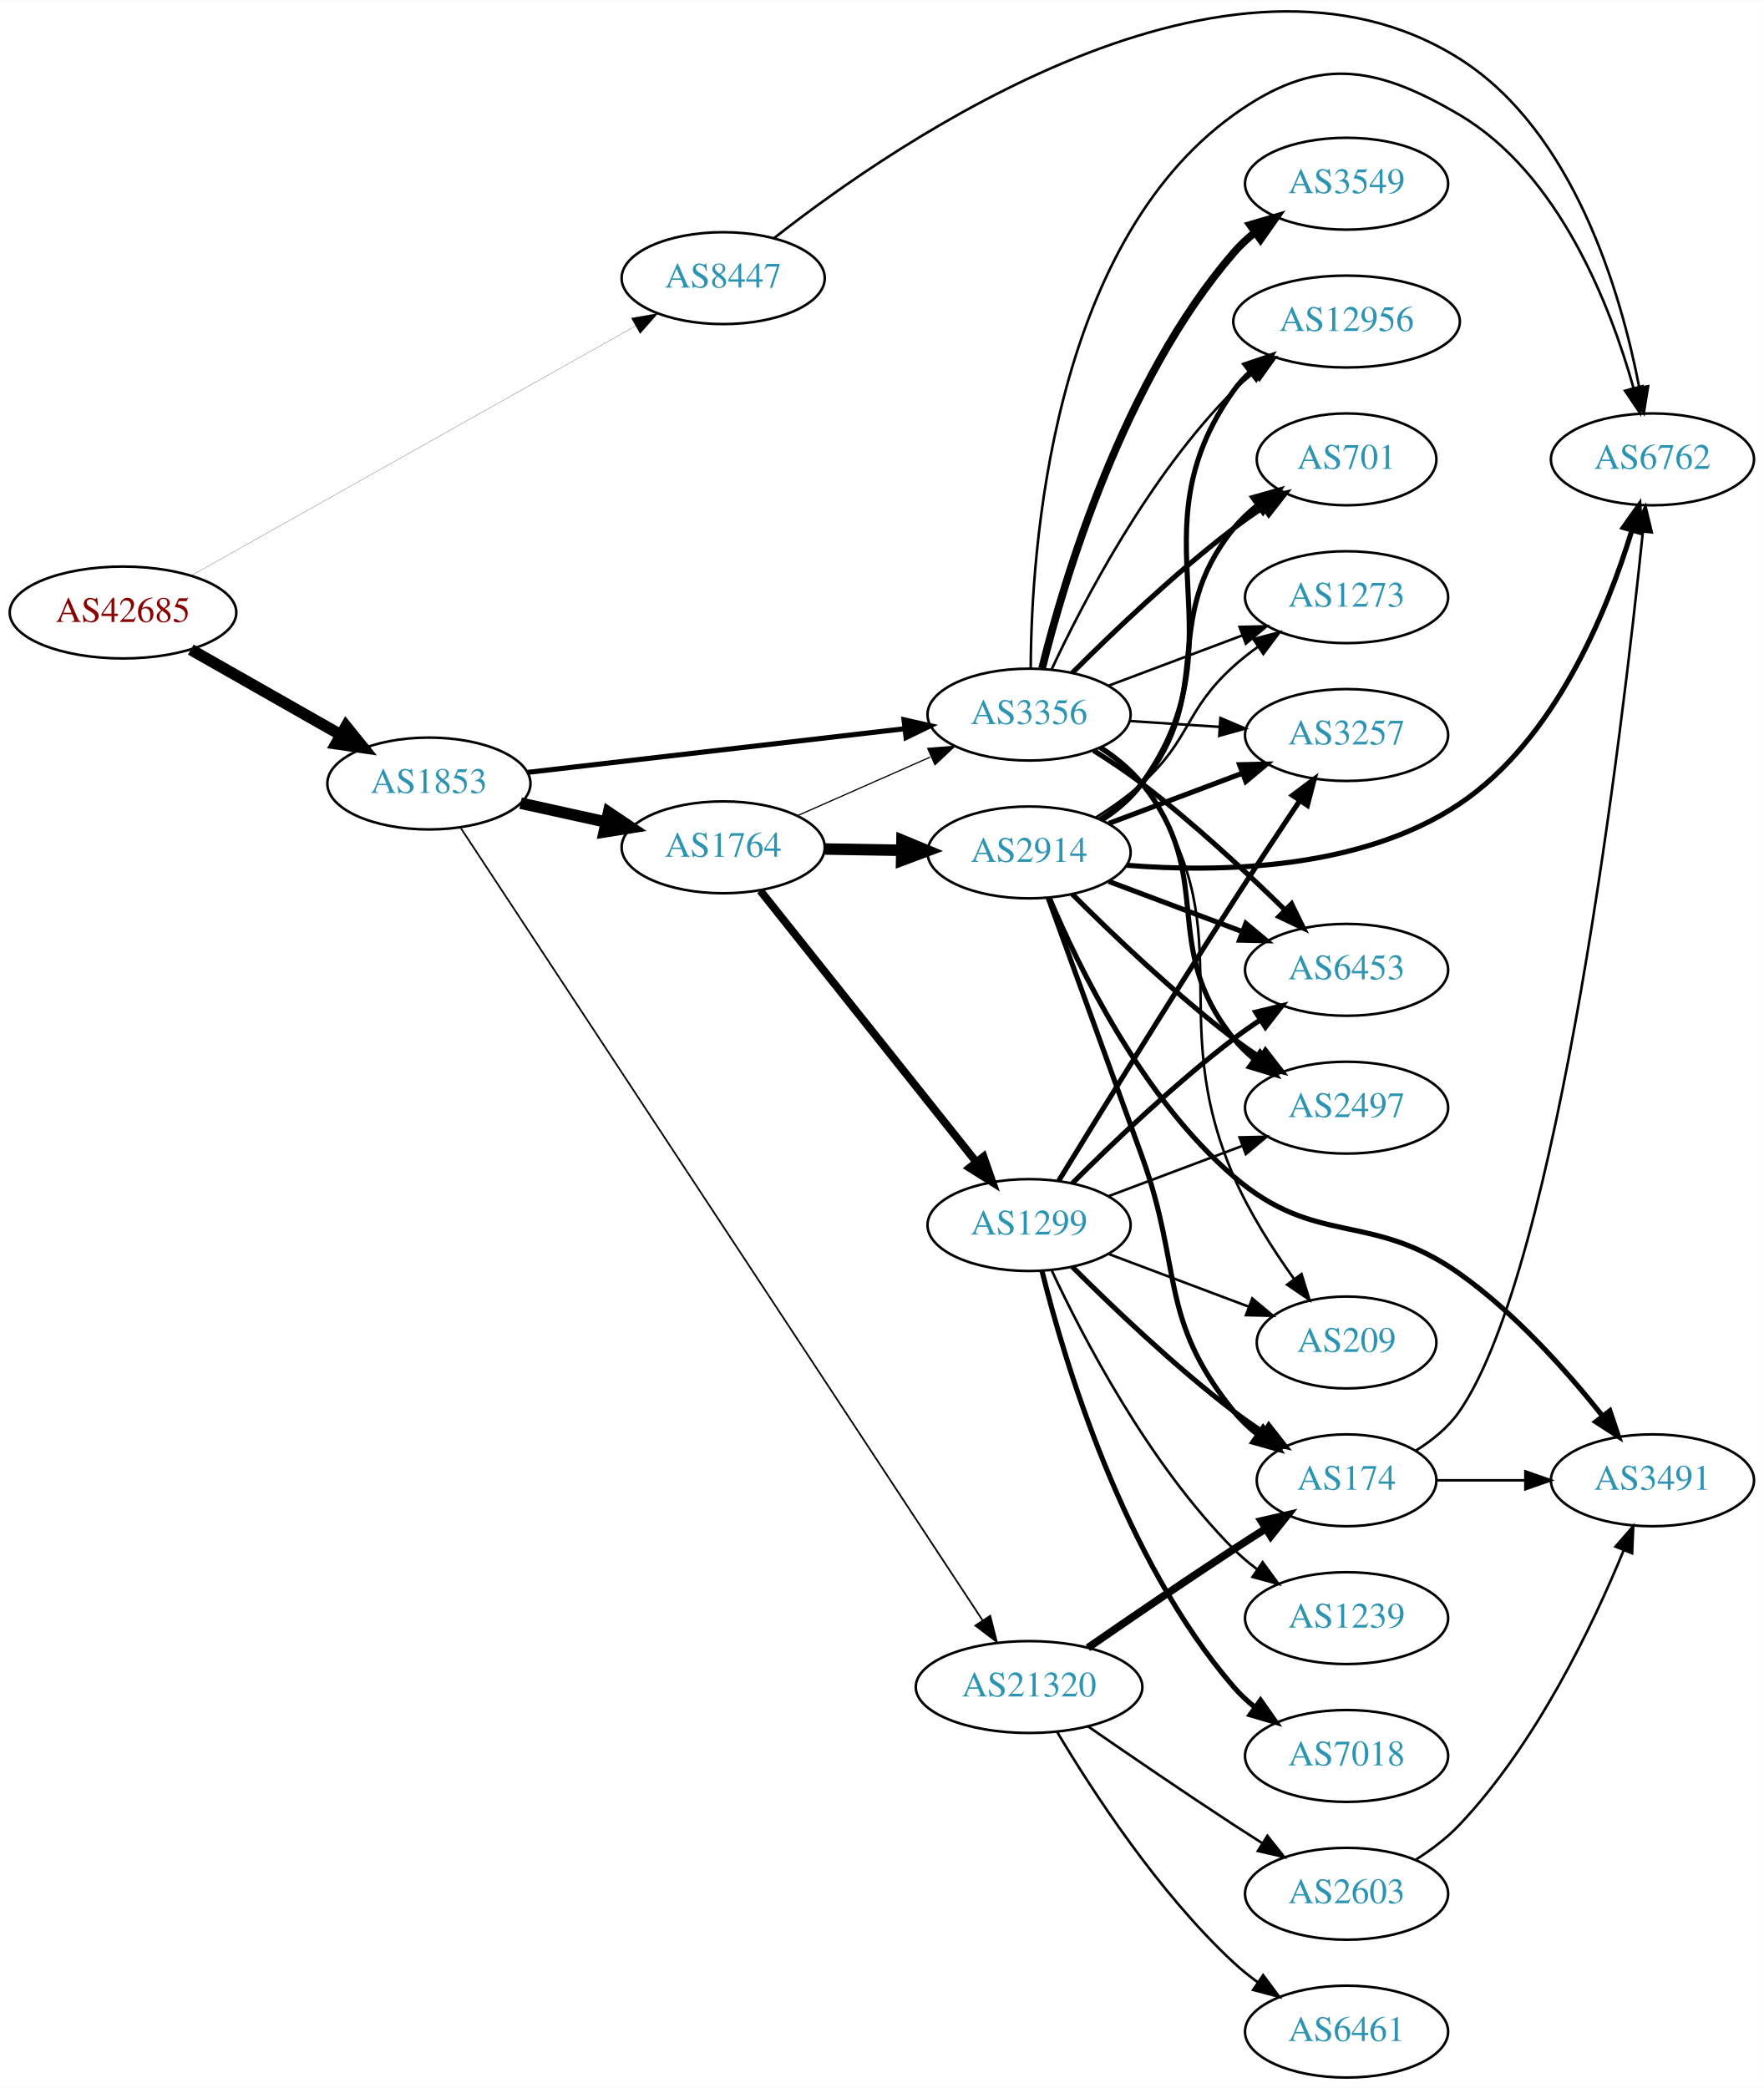
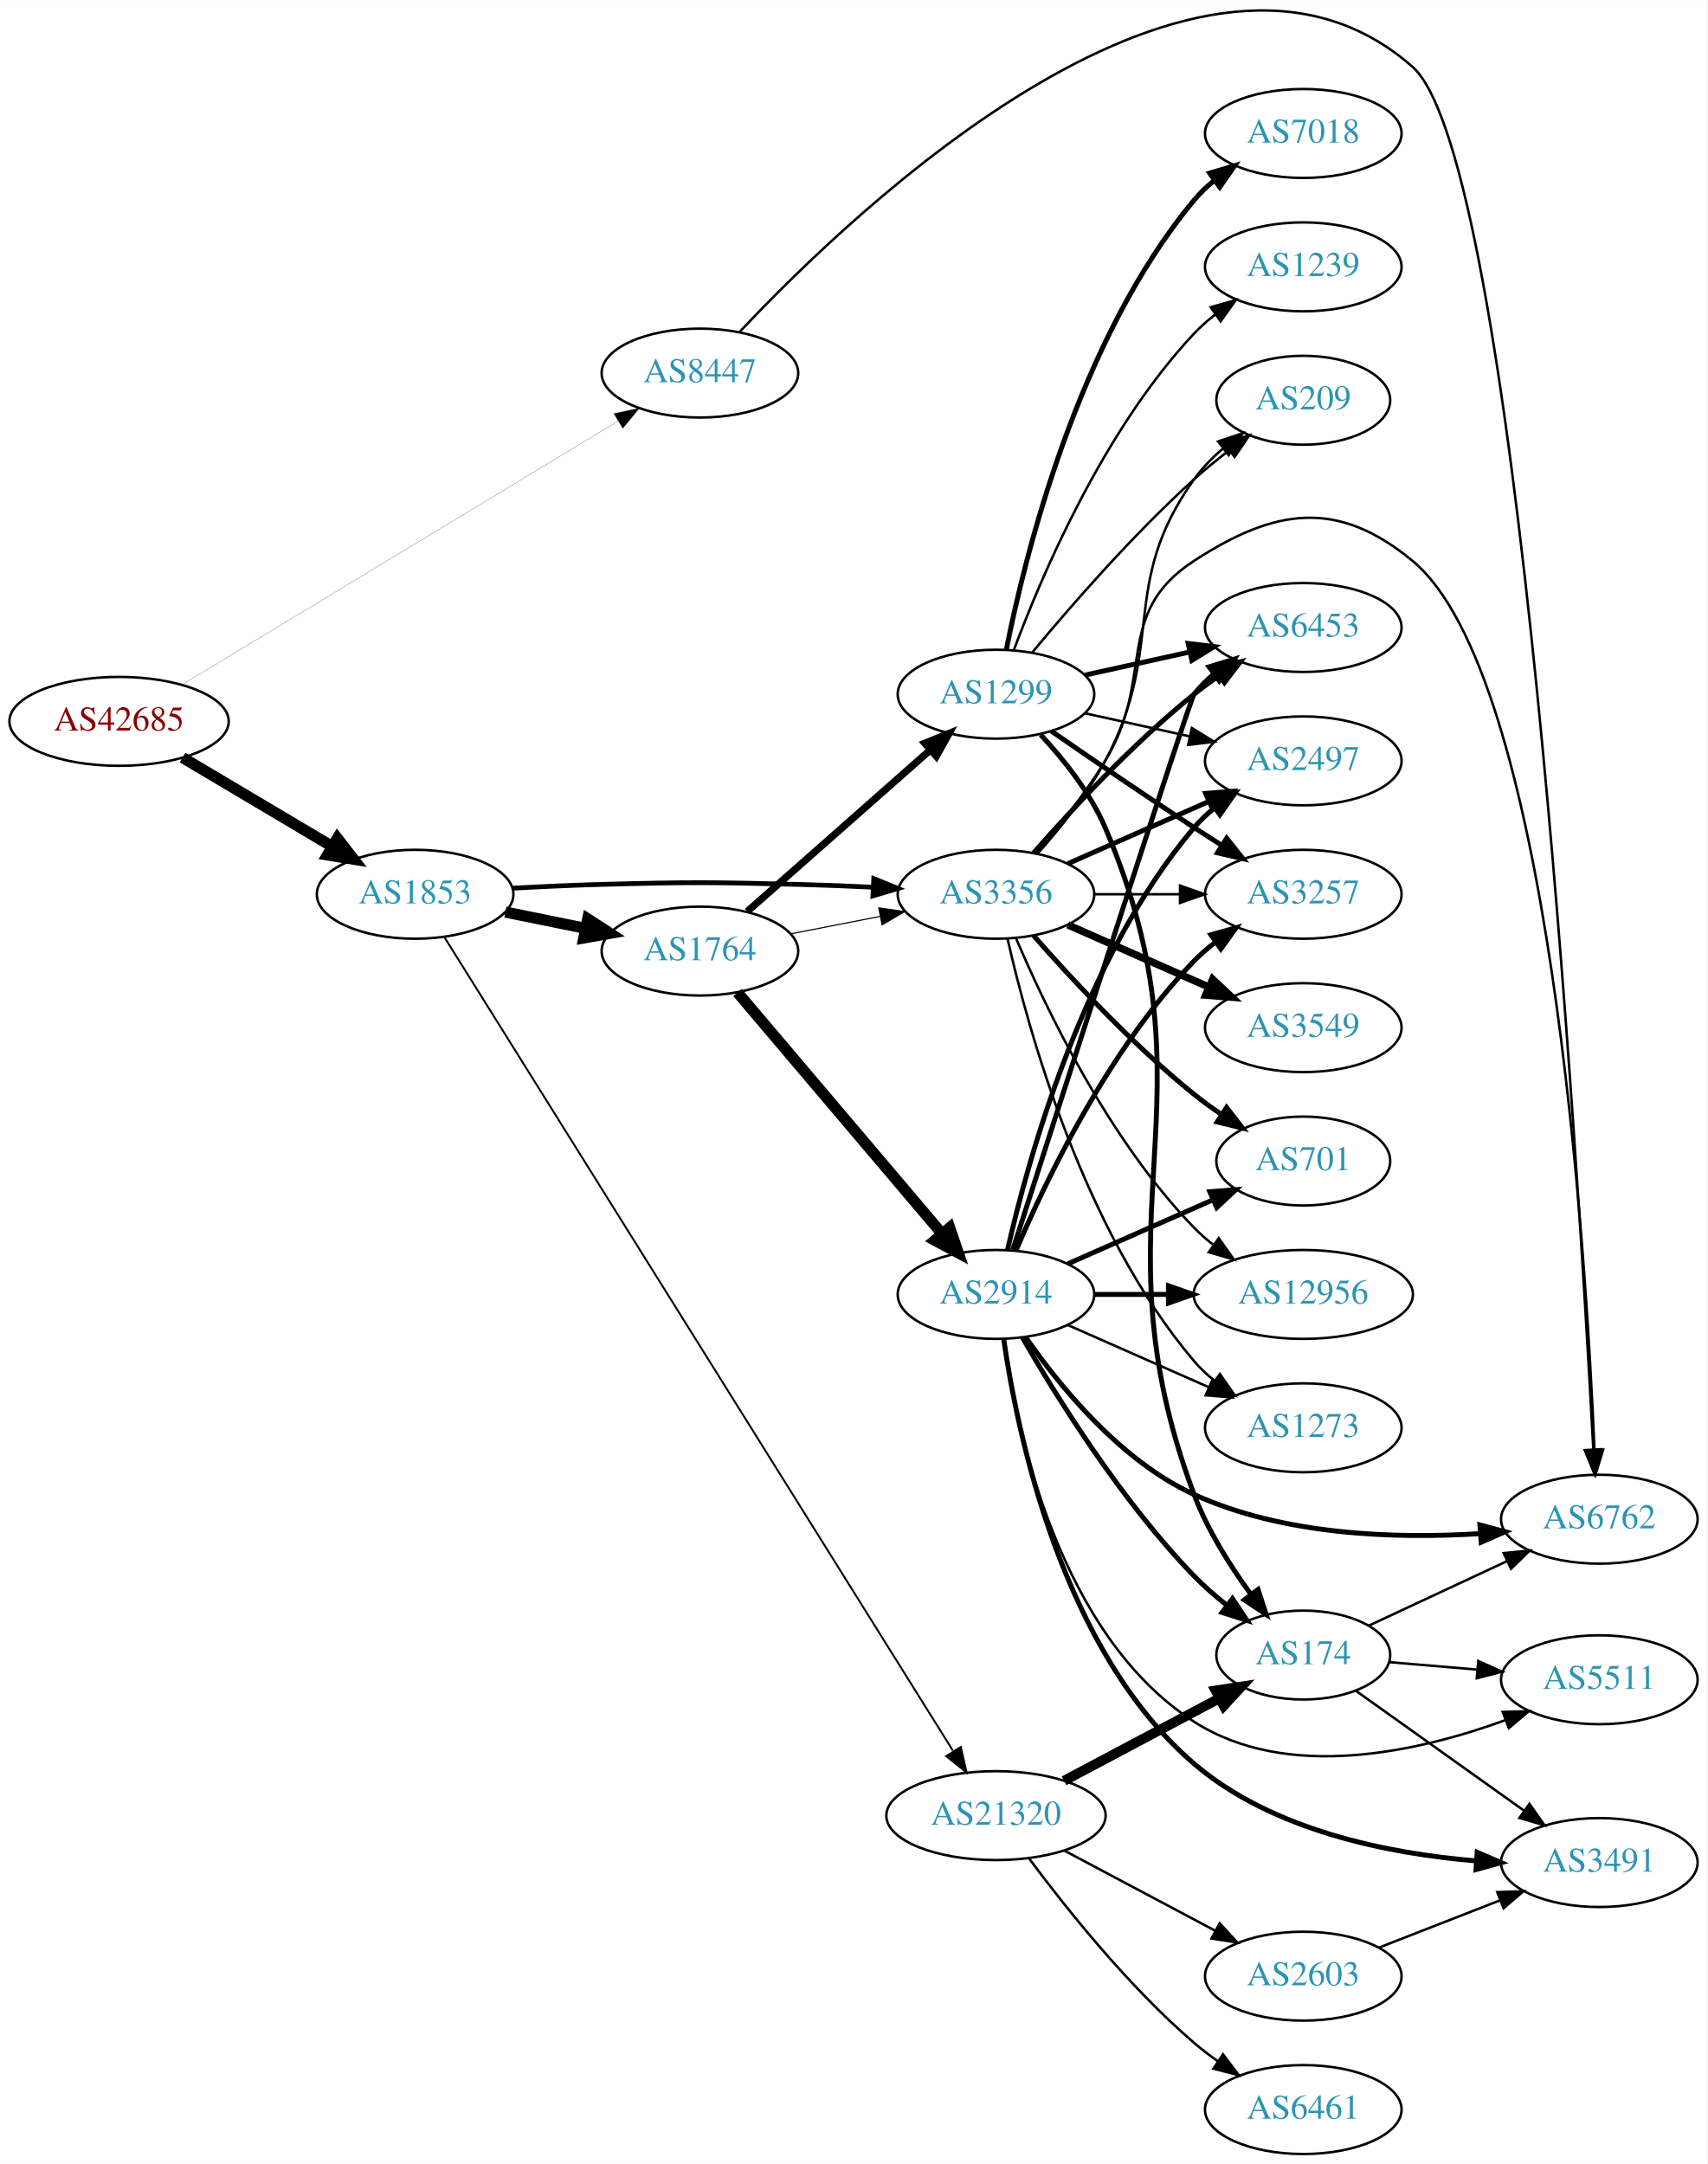
- <svg xmlns="http://www.w3.org/2000/svg" xmlns:xlink="http://www.w3.org/1999/xlink" width="691pt" height="818pt" viewBox="0.00 0.00 691.06 817.88">
-   <g id="graph0" class="graph" transform="scale(1 1) rotate(0) translate(4 813.882)">
-     <polygon fill="white" stroke="none" points="-4,4 -4,-813.882 687.055,-813.882 687.055,4 -4,4" />
+ <svg xmlns="http://www.w3.org/2000/svg" xmlns:xlink="http://www.w3.org/1999/xlink" width="691pt" height="876pt" viewBox="0.00 0.00 691.06 875.99">
+   <g id="graph0" class="graph" transform="scale(1 1) rotate(0) translate(4 871.993)">
+     <polygon fill="white" stroke="none" points="-4,4 -4,-871.993 687.055,-871.993 687.055,4 -4,4" />
    <g id="node1" class="node">
      <g id="a_node1">
        <a xlink:href="/asn/42685" xlink:title="AS42685 ~ Bundeskanzleramt [AT]">
-           <ellipse fill="#ffffff" stroke="black" cx="44.196" cy="-574" rx="44.393" ry="18" />
-           <text text-anchor="middle" x="44.196" y="-570.3" font-family="Times,serif" font-size="14.00" fill="#880000">AS42685</text>
+           <ellipse fill="#ffffff" stroke="black" cx="44.196" cy="-580" rx="44.393" ry="18" />
+           <text text-anchor="middle" x="44.196" y="-576.3" font-family="Times,serif" font-size="14.00" fill="#880000">AS42685</text>
        </a>
      </g>
    </g>
    <g id="node2" class="node">
      <g id="a_node2">
        <a xlink:href="/asn/1853" xlink:title="AS1853 ~ ACOnet Backbone [AT]">
-           <ellipse fill="#ffffff" stroke="black" cx="164.039" cy="-507" rx="39.794" ry="18" />
-           <text text-anchor="middle" x="164.039" y="-503.3" font-family="Times,serif" font-size="14.00" fill="#2c94b3">AS1853</text>
+           <ellipse fill="#ffffff" stroke="black" cx="164.039" cy="-510" rx="39.794" ry="18" />
+           <text text-anchor="middle" x="164.039" y="-506.3" font-family="Times,serif" font-size="14.00" fill="#2c94b3">AS1853</text>
        </a>
      </g>
    </g>
    <g id="edge1" class="edge">
-       <path fill="none" stroke="black" stroke-width="4.5" d="M70.766,-559.462C87.985,-549.672 110.871,-536.66 129.542,-526.045" />
-       <polygon fill="black" stroke="black" stroke-width="4.5" points="131.579,-529.416 138.326,-521.05 127.687,-522.57 131.579,-529.416" />
+       <path fill="none" stroke="black" stroke-width="4.5" d="M69.9,-565.326C87.495,-554.874 111.321,-540.721 130.47,-529.346" />
+       <polygon fill="black" stroke="black" stroke-width="4.5" points="132.586,-532.669 139.173,-524.177 128.564,-525.899 132.586,-532.669" />
    </g>
    <g id="node3" class="node">
      <g id="a_node3">
        <a xlink:href="/asn/8447" xlink:title="AS8447 ~ A1 Telekom Austria AG [AT]">
-           <ellipse fill="#ffffff" stroke="black" cx="279.332" cy="-705" rx="39.794" ry="18" />
-           <text text-anchor="middle" x="279.332" y="-701.3" font-family="Times,serif" font-size="14.00" fill="#2c94b3">AS8447</text>
+           <ellipse fill="#ffffff" stroke="black" cx="279.332" cy="-721" rx="39.794" ry="18" />
+           <text text-anchor="middle" x="279.332" y="-717.3" font-family="Times,serif" font-size="14.00" fill="#2c94b3">AS8447</text>
        </a>
      </g>
    </g>
    <g id="edge2" class="edge">
-       <path fill="none" stroke="black" stroke-width="0.083" d="M71.036,-588.52C113.494,-612.377 197.975,-659.847 244.92,-686.226" />
-       <polygon fill="black" stroke="black" stroke-width="0.083" points="243.352,-689.36 253.785,-691.207 246.781,-683.257 243.352,-689.36" />
+       <path fill="none" stroke="black" stroke-width="0.08" d="M69.705,-594.823C112.099,-620.463 199.095,-673.078 246.247,-701.595" />
+       <polygon fill="black" stroke="black" stroke-width="0.08" points="244.476,-704.615 254.845,-706.795 248.099,-698.625 244.476,-704.615" />
    </g>
    <g id="node4" class="node">
      <g id="a_node4">
        <a xlink:href="/asn/1764" xlink:title="AS1764 ~ NEXTLAYER-AS [AT]">
-           <ellipse fill="#ffffff" stroke="black" cx="279.332" cy="-482" rx="39.794" ry="18" />
-           <text text-anchor="middle" x="279.332" y="-478.3" font-family="Times,serif" font-size="14.00" fill="#2c94b3">AS1764</text>
+           <ellipse fill="#ffffff" stroke="black" cx="279.332" cy="-487" rx="39.794" ry="18" />
+           <text text-anchor="middle" x="279.332" y="-483.3" font-family="Times,serif" font-size="14.00" fill="#2c94b3">AS1764</text>
        </a>
      </g>
    </g>
    <g id="edge3" class="edge">
-       <path fill="none" stroke="black" stroke-width="4.5" d="M199.955,-499.295C210.508,-496.967 222.246,-494.376 233.359,-491.924" />
-       <polygon fill="black" stroke="black" stroke-width="4.5" points="234.419,-495.722 243.336,-489.722 232.722,-488.032 234.419,-495.722" />
+       <path fill="none" stroke="black" stroke-width="4.5" d="M200.574,-502.786C210.803,-500.709 222.104,-498.415 232.846,-496.234" />
+       <polygon fill="black" stroke="black" stroke-width="4.5" points="233.905,-500.037 242.922,-494.189 232.338,-492.319 233.905,-500.037" />
    </g>
    <g id="node5" class="node">
      <g id="a_node5">
        <a xlink:href="/asn/3356" xlink:title="AS3356 ~ Level 3 Parent, LLC [US]">
-           <ellipse fill="#ffffff" stroke="black" cx="399.174" cy="-534" rx="39.794" ry="18" />
-           <text text-anchor="middle" x="399.174" y="-530.3" font-family="Times,serif" font-size="14.00" fill="#2c94b3">AS3356</text>
+           <ellipse fill="#ffffff" stroke="black" cx="399.174" cy="-510" rx="39.794" ry="18" />
+           <text text-anchor="middle" x="399.174" y="-506.3" font-family="Times,serif" font-size="14.00" fill="#2c94b3">AS3356</text>
        </a>
      </g>
    </g>
    <g id="edge4" class="edge">
-       <path fill="none" stroke="black" stroke-width="1.985" d="M202.755,-511.368C242.962,-516.024 306.729,-523.41 350.415,-528.469" />
-       <polygon fill="black" stroke="black" stroke-width="1.985" points="350.176,-531.964 360.512,-529.638 350.981,-525.011 350.176,-531.964" />
+       <path fill="none" stroke="black" stroke-width="1.929" d="M203.381,-512.449C215.035,-513.087 227.879,-513.684 239.685,-514 274.914,-514.943 283.748,-514.889 318.978,-514 328.784,-513.753 339.266,-513.333 349.289,-512.856" />
+       <polygon fill="black" stroke="black" stroke-width="1.929" points="349.707,-516.34 359.519,-512.344 349.356,-509.349 349.707,-516.34" />
    </g>
    <g id="node6" class="node">
      <g id="a_node6">
        <a xlink:href="/asn/21320" xlink:title="AS21320 ~ GEANT Vereniging [EU]">
-           <ellipse fill="#ffffff" stroke="black" cx="399.174" cy="-153" rx="44.393" ry="18" />
-           <text text-anchor="middle" x="399.174" y="-149.3" font-family="Times,serif" font-size="14.00" fill="#2c94b3">AS21320</text>
+           <ellipse fill="#ffffff" stroke="black" cx="399.174" cy="-137" rx="44.393" ry="18" />
+           <text text-anchor="middle" x="399.174" y="-133.3" font-family="Times,serif" font-size="14.00" fill="#2c94b3">AS21320</text>
        </a>
      </g>
    </g>
    <g id="edge5" class="edge">
-       <path fill="none" stroke="black" stroke-width="0.662" d="M176.6,-489.445C214.586,-431.766 335.702,-247.86 380.925,-179.191" />
-       <polygon fill="black" stroke="black" stroke-width="0.662" points="383.966,-180.938 386.543,-170.661 378.12,-177.087 383.966,-180.938" />
-     </g>
-     <g id="node20" class="node">
-       <g id="a_node20">
+       <path fill="none" stroke="black" stroke-width="0.771" d="M175.971,-492.51C213.448,-432.549 336.886,-235.056 381.718,-163.329" />
+       <polygon fill="black" stroke="black" stroke-width="0.771" points="384.934,-164.787 387.266,-154.452 378.998,-161.077 384.934,-164.787" />
+     </g>
+     <g id="node10" class="node">
+       <g id="a_node10">
        <a xlink:href="/asn/6762" xlink:title="AS6762 ~ TELECOM ITALIA SPARKLE S.p.A. [IT]">
-           <ellipse fill="#ffffff" stroke="black" cx="643.409" cy="-634" rx="39.794" ry="18" />
-           <text text-anchor="middle" x="643.409" y="-630.3" font-family="Times,serif" font-size="14.00" fill="#2c94b3">AS6762</text>
-         </a>
-       </g>
-     </g>
-     <g id="edge38" class="edge">
-       <path fill="none" stroke="black" d="M299.261,-720.67C347.48,-758.577 477.492,-848.034 567.762,-791 612.582,-762.682 631.04,-699.305 638.21,-662.316" />
-       <polygon fill="black" stroke="black" points="641.706,-662.652 640.019,-652.192 634.815,-661.421 641.706,-662.652" />
-     </g>
-     <g id="edge7" class="edge">
-       <path fill="none" stroke="black" stroke-width="0.474" d="M308.259,-494.323C323.848,-501.202 343.484,-509.867 360.426,-517.343" />
-       <polygon fill="black" stroke="black" stroke-width="0.474" points="359.477,-520.75 370.039,-521.585 362.303,-514.346 359.477,-520.75" />
+           <ellipse fill="#ffffff" stroke="black" cx="643.409" cy="-257" rx="39.794" ry="18" />
+           <text text-anchor="middle" x="643.409" y="-253.3" font-family="Times,serif" font-size="14.00" fill="#2c94b3">AS6762</text>
+         </a>
+       </g>
+     </g>
+     <g id="edge39" class="edge">
+       <path fill="none" stroke="black" d="M295.55,-737.826C341.591,-786.78 481.519,-920.987 567.762,-845 610.353,-807.474 634.98,-397.805 640.968,-285.389" />
+       <polygon fill="black" stroke="black" points="644.476,-285.342 641.505,-275.172 637.485,-284.975 644.476,-285.342" />
+     </g>
+     <g id="edge8" class="edge">
+       <path fill="none" stroke="black" stroke-width="0.45" d="M316.008,-493.963C327.44,-496.194 340.261,-498.697 352.315,-501.049" />
+       <polygon fill="black" stroke="black" stroke-width="0.45" points="351.727,-504.501 362.212,-502.981 353.068,-497.63 351.727,-504.501" />
    </g>
    <g id="node7" class="node">
      <g id="a_node7">
        <a xlink:href="/asn/1299" xlink:title="AS1299 ~ Telia Carrier [EU]">
-           <ellipse fill="#ffffff" stroke="black" cx="399.174" cy="-334" rx="39.794" ry="18" />
-           <text text-anchor="middle" x="399.174" y="-330.3" font-family="Times,serif" font-size="14.00" fill="#2c94b3">AS1299</text>
+           <ellipse fill="#ffffff" stroke="black" cx="399.174" cy="-591" rx="39.794" ry="18" />
+           <text text-anchor="middle" x="399.174" y="-587.3" font-family="Times,serif" font-size="14.00" fill="#2c94b3">AS1299</text>
        </a>
      </g>
    </g>
    <g id="edge6" class="edge">
-       <path fill="none" stroke="black" stroke-width="3.079" d="M293.85,-465.023C314.628,-438.927 354.519,-388.827 378.501,-358.708" />
-       <polygon fill="black" stroke="black" stroke-width="3.079" points="381.323,-360.783 384.814,-350.779 375.847,-356.422 381.323,-360.783" />
+       <path fill="none" stroke="black" stroke-width="2.925" d="M298.486,-503.022C318.266,-520.479 350.069,-548.546 372.424,-568.274" />
+       <polygon fill="black" stroke="black" stroke-width="2.925" points="370.379,-571.138 380.192,-575.13 375.01,-565.889 370.379,-571.138" />
    </g>
    <g id="node8" class="node">
      <g id="a_node8">
        <a xlink:href="/asn/2914" xlink:title="AS2914 ~ NTT America, Inc. [US]">
-           <ellipse fill="#ffffff" stroke="black" cx="399.174" cy="-480" rx="39.794" ry="18" />
-           <text text-anchor="middle" x="399.174" y="-476.3" font-family="Times,serif" font-size="14.00" fill="#2c94b3">AS2914</text>
-         </a>
-       </g>
-     </g>
-     <g id="edge8" class="edge">
-       <path fill="none" stroke="black" stroke-width="4.5" d="M319.244,-481.34C328.798,-481.177 339.147,-481.002 349.11,-480.833" />
-       <polygon fill="black" stroke="black" stroke-width="4.5" points="349.371,-484.766 359.302,-480.66 349.237,-476.893 349.371,-484.766" />
-     </g>
-     <g id="node9" class="node">
-       <g id="a_node9">
-         <a xlink:href="/asn/3257" xlink:title="AS3257 ~ GTT [DE]">
-           <ellipse fill="#ffffff" stroke="black" cx="523.566" cy="-526" rx="39.794" ry="18" />
-           <text text-anchor="middle" x="523.566" y="-522.3" font-family="Times,serif" font-size="14.00" fill="#2c94b3">AS3257</text>
-         </a>
-       </g>
-     </g>
-     <g id="edge19" class="edge">
-       <path fill="none" stroke="black" d="M438.564,-531.491C449.734,-530.761 462.086,-529.953 473.804,-529.187" />
-       <polygon fill="black" stroke="black" points="474.141,-532.673 483.892,-528.528 473.685,-525.688 474.141,-532.673" />
+           <ellipse fill="#ffffff" stroke="black" cx="399.174" cy="-348" rx="39.794" ry="18" />
+           <text text-anchor="middle" x="399.174" y="-344.3" font-family="Times,serif" font-size="14.00" fill="#2c94b3">AS2914</text>
+         </a>
+       </g>
+     </g>
+     <g id="edge7" class="edge">
+       <path fill="none" stroke="black" stroke-width="4.5" d="M294.546,-470.233C315.161,-445.917 353.488,-400.709 377.31,-372.61" />
+       <polygon fill="black" stroke="black" stroke-width="4.5" points="380.446,-375 383.909,-364.826 374.439,-369.908 380.446,-375" />
+     </g>
+     <g id="edge34" class="edge">
+       <path fill="none" stroke="black" d="M415.372,-526.677C424.247,-536.949 435.26,-550.666 443.37,-564 463.843,-597.658 446.337,-623.533 479.37,-645 512.311,-666.407 537.473,-670.018 567.762,-645 623.327,-599.107 637.967,-367.168 641.429,-285.501" />
+       <polygon fill="black" stroke="black" points="644.946,-285.141 641.847,-275.01 637.952,-284.863 644.946,-285.141" />
+     </g>
+     <g id="node11" class="node">
+       <g id="a_node11">
+         <a xlink:href="/asn/6453" xlink:title="AS6453 ~ TATA COMMUNICATIONS (AMERICA) INC [US]">
+           <ellipse fill="#ffffff" stroke="black" cx="523.566" cy="-618" rx="39.794" ry="18" />
+           <text text-anchor="middle" x="523.566" y="-614.3" font-family="Times,serif" font-size="14.00" fill="#2c94b3">AS6453</text>
+         </a>
+       </g>
+     </g>
+     <g id="edge30" class="edge">
+       <path fill="none" stroke="black" stroke-width="2" d="M414.326,-526.663C429.428,-543.894 454.549,-571.024 479.37,-591 482.626,-593.62 486.151,-596.192 489.735,-598.646" />
+       <polygon fill="black" stroke="black" stroke-width="2" points="487.823,-601.577 498.108,-604.121 491.654,-595.719 487.823,-601.577" />
    </g>
    <g id="node12" class="node">
      <g id="a_node12">
-         <a xlink:href="/asn/6453" xlink:title="AS6453 ~ TATA COMMUNICATIONS (AMERICA) INC [US]">
-           <ellipse fill="#ffffff" stroke="black" cx="523.566" cy="-434" rx="39.794" ry="18" />
-           <text text-anchor="middle" x="523.566" y="-430.3" font-family="Times,serif" font-size="14.00" fill="#2c94b3">AS6453</text>
-         </a>
-       </g>
-     </g>
-     <g id="edge20" class="edge">
-       <path fill="none" stroke="black" stroke-width="2" d="M424.471,-519.915C430.783,-515.962 437.464,-511.506 443.37,-507 463.247,-491.837 483.963,-472.601 499.22,-457.683" />
-       <polygon fill="black" stroke="black" stroke-width="2" points="502.017,-459.839 506.667,-450.319 497.096,-454.861 502.017,-459.839" />
+         <a xlink:href="/asn/701" xlink:title="AS701 ~ UUNET [US]">
+           <ellipse fill="#ffffff" stroke="black" cx="523.566" cy="-402" rx="35.194" ry="18" />
+           <text text-anchor="middle" x="523.566" y="-398.3" font-family="Times,serif" font-size="14.00" fill="#2c94b3">AS701</text>
+         </a>
+       </g>
+     </g>
+     <g id="edge29" class="edge">
+       <path fill="none" stroke="black" stroke-width="2" d="M414.326,-493.337C429.428,-476.106 454.549,-448.976 479.37,-429 482.875,-426.179 486.693,-423.413 490.561,-420.792" />
+       <polygon fill="black" stroke="black" stroke-width="2" points="492.519,-423.694 499.007,-415.318 488.712,-417.82 492.519,-423.694" />
+     </g>
+     <g id="node13" class="node">
+       <g id="a_node13">
+         <a xlink:href="/asn/2497" xlink:title="AS2497 ~ Internet Initiative Japan Inc. [JP]">
+           <ellipse fill="#ffffff" stroke="black" cx="523.566" cy="-564" rx="39.794" ry="18" />
+           <text text-anchor="middle" x="523.566" y="-560.3" font-family="Times,serif" font-size="14.00" fill="#2c94b3">AS2497</text>
+         </a>
+       </g>
+     </g>
+     <g id="edge28" class="edge">
+       <path fill="none" stroke="black" stroke-width="2" d="M428.253,-522.389C445.201,-529.866 466.999,-539.483 485.368,-547.588" />
+       <polygon fill="black" stroke="black" stroke-width="2" points="484.056,-550.834 494.618,-551.669 486.881,-544.43 484.056,-550.834" />
    </g>
    <g id="node14" class="node">
      <g id="a_node14">
-         <a xlink:href="/asn/2497" xlink:title="AS2497 ~ Internet Initiative Japan Inc. [JP]">
-           <ellipse fill="#ffffff" stroke="black" cx="523.566" cy="-380" rx="39.794" ry="18" />
-           <text text-anchor="middle" x="523.566" y="-376.3" font-family="Times,serif" font-size="14.00" fill="#2c94b3">AS2497</text>
-         </a>
-       </g>
-     </g>
-     <g id="edge18" class="edge">
-       <path fill="none" stroke="black" stroke-width="2" d="M427.052,-521.07C433.044,-517.208 438.928,-512.506 443.37,-507 473.03,-470.236 449.71,-443.764 479.37,-407 481.73,-404.075 484.497,-401.377 487.471,-398.911" />
-       <polygon fill="black" stroke="black" stroke-width="2" points="489.663,-401.644 495.688,-392.93 485.543,-395.985 489.663,-401.644" />
+         <a xlink:href="/asn/12956" xlink:title="AS12956 ~ TELXIUS [ES]">
+           <ellipse fill="#ffffff" stroke="black" cx="523.566" cy="-348" rx="44.393" ry="18" />
+           <text text-anchor="middle" x="523.566" y="-344.3" font-family="Times,serif" font-size="14.00" fill="#2c94b3">AS12956</text>
+         </a>
+       </g>
+     </g>
+     <g id="edge27" class="edge">
+       <path fill="none" stroke="black" d="M407.365,-492.025C419.132,-464.318 444.706,-410.652 479.37,-375 481.786,-372.515 484.475,-370.158 487.296,-367.949" />
+       <polygon fill="black" stroke="black" points="489.36,-370.775 495.48,-362.127 485.303,-365.071 489.36,-370.775" />
+     </g>
+     <g id="node16" class="node">
+       <g id="a_node16">
+         <a xlink:href="/asn/3257" xlink:title="AS3257 ~ GTT [DE]">
+           <ellipse fill="#ffffff" stroke="black" cx="523.566" cy="-510" rx="39.794" ry="18" />
+           <text text-anchor="middle" x="523.566" y="-506.3" font-family="Times,serif" font-size="14.00" fill="#2c94b3">AS3257</text>
+         </a>
+       </g>
+     </g>
+     <g id="edge31" class="edge">
+       <path fill="none" stroke="black" d="M438.9,-510C449.838,-510 461.889,-510 473.355,-510" />
+       <polygon fill="black" stroke="black" points="473.673,-513.5 483.673,-510 473.672,-506.5 473.673,-513.5" />
+     </g>
+     <g id="node18" class="node">
+       <g id="a_node18">
+         <a xlink:href="/asn/1273" xlink:title="AS1273 ~ Vodafone Group PLC [EU]">
+           <ellipse fill="#ffffff" stroke="black" cx="523.566" cy="-294" rx="39.794" ry="18" />
+           <text text-anchor="middle" x="523.566" y="-290.3" font-family="Times,serif" font-size="14.00" fill="#2c94b3">AS1273</text>
+         </a>
+       </g>
+     </g>
+     <g id="edge33" class="edge">
+       <path fill="none" stroke="black" d="M403.868,-491.925C412.008,-455.852 434.441,-373.86 479.37,-321 481.804,-318.136 484.621,-315.479 487.626,-313.039" />
+       <polygon fill="black" stroke="black" points="489.814,-315.776 495.886,-307.094 485.725,-310.095 489.814,-315.776" />
+     </g>
+     <g id="node21" class="node">
+       <g id="a_node21">
+         <a xlink:href="/asn/209" xlink:title="AS209 ~ CenturyLink Communications, LLC [US]">
+           <ellipse fill="#ffffff" stroke="black" cx="523.566" cy="-710" rx="35.194" ry="18" />
+           <text text-anchor="middle" x="523.566" y="-706.3" font-family="Times,serif" font-size="14.00" fill="#2c94b3">AS209</text>
+         </a>
+       </g>
+     </g>
+     <g id="edge32" class="edge">
+       <path fill="none" stroke="black" d="M415.925,-526.361C424.997,-536.521 436.021,-550.231 443.37,-564 468.389,-610.874 448.518,-634.742 479.37,-678 482.622,-682.559 486.722,-686.739 491.095,-690.467" />
+       <polygon fill="black" stroke="black" points="489.08,-693.333 499.134,-696.673 493.357,-687.792 489.08,-693.333" />
+     </g>
+     <g id="node22" class="node">
+       <g id="a_node22">
+         <a xlink:href="/asn/3549" xlink:title="AS3549 ~ Level 3 Parent, LLC [US]">
+           <ellipse fill="#ffffff" stroke="black" cx="523.566" cy="-456" rx="39.794" ry="18" />
+           <text text-anchor="middle" x="523.566" y="-452.3" font-family="Times,serif" font-size="14.00" fill="#2c94b3">AS3549</text>
+         </a>
+       </g>
+     </g>
+     <g id="edge26" class="edge">
+       <path fill="none" stroke="black" stroke-width="3" d="M428.253,-497.611C445.201,-490.134 466.999,-480.517 485.368,-472.412" />
+       <polygon fill="black" stroke="black" stroke-width="3" points="486.881,-475.57 494.618,-468.331 484.056,-469.166 486.881,-475.57" />
    </g>
    <g id="node15" class="node">
      <g id="a_node15">
-         <a xlink:href="/asn/209" xlink:title="AS209 ~ CenturyLink Communications, LLC [US]">
-           <ellipse fill="#ffffff" stroke="black" cx="523.566" cy="-288" rx="35.194" ry="18" />
-           <text text-anchor="middle" x="523.566" y="-284.3" font-family="Times,serif" font-size="14.00" fill="#2c94b3">AS209</text>
-         </a>
-       </g>
-     </g>
-     <g id="edge22" class="edge">
-       <path fill="none" stroke="black" d="M427.963,-521.13C433.779,-517.309 439.357,-512.611 443.37,-507 484.262,-449.829 451.475,-417.518 479.37,-353 485.455,-338.927 494.6,-324.596 502.911,-312.983" />
-       <polygon fill="black" stroke="black" points="505.916,-314.807 509.04,-304.683 500.284,-310.649 505.916,-314.807" />
-     </g>
-     <g id="node16" class="node">
-       <g id="a_node16">
-         <a xlink:href="/asn/3549" xlink:title="AS3549 ~ Level 3 Parent, LLC [US]">
-           <ellipse fill="#ffffff" stroke="black" cx="523.566" cy="-742" rx="39.794" ry="18" />
-           <text text-anchor="middle" x="523.566" y="-738.3" font-family="Times,serif" font-size="14.00" fill="#2c94b3">AS3549</text>
-         </a>
-       </g>
-     </g>
-     <g id="edge16" class="edge">
-       <path fill="none" stroke="black" stroke-width="3" d="M404.274,-552.115C412.943,-587.063 435.992,-664.767 479.37,-715 481.827,-717.845 484.658,-720.489 487.672,-722.921" />
-       <polygon fill="black" stroke="black" stroke-width="3" points="485.78,-725.871 495.946,-728.855 489.86,-720.183 485.78,-725.871" />
-     </g>
-     <g id="node17" class="node">
-       <g id="a_node17">
-         <a xlink:href="/asn/12956" xlink:title="AS12956 ~ TELXIUS [ES]">
-           <ellipse fill="#ffffff" stroke="black" cx="523.566" cy="-688" rx="44.393" ry="18" />
-           <text text-anchor="middle" x="523.566" y="-684.3" font-family="Times,serif" font-size="14.00" fill="#2c94b3">AS12956</text>
-         </a>
-       </g>
-     </g>
-     <g id="edge17" class="edge">
-       <path fill="none" stroke="black" d="M408.025,-551.747C420.305,-578.017 446.131,-627.726 479.37,-661 481.82,-663.452 484.531,-665.786 487.367,-667.98" />
-       <polygon fill="black" stroke="black" points="485.389,-670.868 495.576,-673.779 489.428,-665.15 485.389,-670.868" />
-     </g>
-     <g id="node18" class="node">
-       <g id="a_node18">
-         <a xlink:href="/asn/701" xlink:title="AS701 ~ UUNET [US]">
-           <ellipse fill="#ffffff" stroke="black" cx="523.566" cy="-634" rx="35.194" ry="18" />
-           <text text-anchor="middle" x="523.566" y="-630.3" font-family="Times,serif" font-size="14.00" fill="#2c94b3">AS701</text>
-         </a>
-       </g>
-     </g>
-     <g id="edge21" class="edge">
-       <path fill="none" stroke="black" stroke-width="2" d="M416.073,-550.319C431.53,-565.772 456.029,-589.194 479.37,-607 483.029,-609.791 486.985,-612.563 490.966,-615.208" />
-       <polygon fill="black" stroke="black" stroke-width="2" points="489.308,-618.303 499.616,-620.754 493.087,-612.41 489.308,-618.303" />
-     </g>
-     <g id="node19" class="node">
-       <g id="a_node19">
-         <a xlink:href="/asn/1273" xlink:title="AS1273 ~ Vodafone Group PLC [EU]">
-           <ellipse fill="#ffffff" stroke="black" cx="523.566" cy="-580" rx="39.794" ry="18" />
-           <text text-anchor="middle" x="523.566" y="-576.3" font-family="Times,serif" font-size="14.00" fill="#2c94b3">AS1273</text>
-         </a>
-       </g>
-     </g>
-     <g id="edge23" class="edge">
-       <path fill="none" stroke="black" d="M430.428,-545.371C446.169,-551.287 465.616,-558.596 482.581,-564.972" />
-       <polygon fill="black" stroke="black" points="481.644,-568.359 492.236,-568.601 484.107,-561.806 481.644,-568.359" />
-     </g>
-     <g id="edge24" class="edge">
-       <path fill="none" stroke="black" d="M399.816,-552.134C400.024,-597.791 407.686,-717.512 479.37,-769 511.278,-791.918 533.923,-788.957 567.762,-769 606.896,-745.921 626.944,-694.148 636.016,-661.844" />
-       <polygon fill="black" stroke="black" points="639.42,-662.663 638.586,-652.101 632.651,-660.878 639.42,-662.663" />
-     </g>
-     <g id="node10" class="node">
-       <g id="a_node10">
        <a xlink:href="/asn/174" xlink:title="AS174 ~ Cogent Communications [US]">
-           <ellipse fill="#ffffff" stroke="black" cx="523.566" cy="-234" rx="35.194" ry="18" />
-           <text text-anchor="middle" x="523.566" y="-230.3" font-family="Times,serif" font-size="14.00" fill="#2c94b3">AS174</text>
-         </a>
-       </g>
-     </g>
-     <g id="edge36" class="edge">
-       <path fill="none" stroke="black" stroke-width="3" d="M422.205,-168.367C438.007,-179.305 459.864,-194.261 479.37,-207 483.415,-209.642 487.7,-212.385 491.939,-215.067" />
-       <polygon fill="black" stroke="black" stroke-width="3" points="490.154,-218.079 500.484,-220.432 493.877,-212.15 490.154,-218.079" />
-     </g>
-     <g id="node22" class="node">
-       <g id="a_node22">
+           <ellipse fill="#ffffff" stroke="black" cx="523.566" cy="-202" rx="35.194" ry="18" />
+           <text text-anchor="middle" x="523.566" y="-198.3" font-family="Times,serif" font-size="14.00" fill="#2c94b3">AS174</text>
+         </a>
+       </g>
+     </g>
+     <g id="edge37" class="edge">
+       <path fill="none" stroke="black" stroke-width="4" d="M426.731,-151.104C445.182,-160.903 469.897,-174.028 489.607,-184.496" />
+       <polygon fill="black" stroke="black" stroke-width="4" points="488.076,-187.646 498.55,-189.245 491.36,-181.464 488.076,-187.646" />
+     </g>
+     <g id="node23" class="node">
+       <g id="a_node23">
        <a xlink:href="/asn/2603" xlink:title="AS2603 ~ NORDUnet [NO]">
          <ellipse fill="#ffffff" stroke="black" cx="523.566" cy="-72" rx="39.794" ry="18" />
          <text text-anchor="middle" x="523.566" y="-68.3" font-family="Times,serif" font-size="14.00" fill="#2c94b3">AS2603</text>
        </a>
      </g>
    </g>
-     <g id="edge34" class="edge">
-       <path fill="none" stroke="black" d="M422.205,-137.633C438.007,-126.695 459.864,-111.739 479.37,-99 482.952,-96.661 486.723,-94.241 490.483,-91.856" />
-       <polygon fill="black" stroke="black" points="492.545,-94.693 499.144,-86.404 488.816,-88.769 492.545,-94.693" />
-     </g>
-     <g id="node23" class="node">
-       <g id="a_node23">
+     <g id="edge35" class="edge">
+       <path fill="none" stroke="black" d="M426.731,-122.896C444.697,-113.355 468.601,-100.66 488.041,-90.336" />
+       <polygon fill="black" stroke="black" points="489.709,-93.413 496.9,-85.631 486.426,-87.23 489.709,-93.413" />
+     </g>
+     <g id="node24" class="node">
+       <g id="a_node24">
        <a xlink:href="/asn/6461" xlink:title="AS6461 ~ Zayo Bandwidth [US]">
          <ellipse fill="#ffffff" stroke="black" cx="523.566" cy="-18" rx="39.794" ry="18" />
          <text text-anchor="middle" x="523.566" y="-14.3" font-family="Times,serif" font-size="14.00" fill="#2c94b3">AS6461</text>
        </a>
      </g>
    </g>
-     <g id="edge35" class="edge">
-       <path fill="none" stroke="black" d="M410.22,-135.329C423.791,-112.528 449.723,-72.528 479.37,-45 482.276,-42.301 485.49,-39.72 488.814,-37.297" />
-       <polygon fill="black" stroke="black" points="490.873,-40.13 497.192,-31.625 486.949,-34.333 490.873,-40.13" />
+     <g id="edge36" class="edge">
+       <path fill="none" stroke="black" d="M412.551,-119.685C427.099,-100.09 452.664,-67.924 479.37,-45 482.38,-42.417 485.66,-39.91 489.024,-37.532" />
+       <polygon fill="black" stroke="black" points="491.071,-40.375 497.453,-31.918 487.19,-34.549 491.071,-40.375" />
+     </g>
+     <g id="edge23" class="edge">
+       <path fill="none" stroke="black" stroke-width="2" d="M435.247,-598.737C448.434,-601.646 463.614,-604.995 477.58,-608.076" />
+       <polygon fill="black" stroke="black" stroke-width="2" points="476.969,-611.525 487.489,-610.262 478.477,-604.69 476.969,-611.525" />
+     </g>
+     <g id="edge24" class="edge">
+       <path fill="none" stroke="black" d="M435.247,-583.263C448.434,-580.354 463.614,-577.005 477.58,-573.924" />
+       <polygon fill="black" stroke="black" points="478.477,-577.31 487.489,-571.738 476.969,-570.475 478.477,-577.31" />
+     </g>
+     <g id="edge20" class="edge">
+       <path fill="none" stroke="black" stroke-width="2" d="M417.246,-574.599C426.536,-564.632 437.335,-551.132 443.37,-537 490.918,-425.666 436.775,-380.321 479.37,-267 484.765,-252.648 493.83,-238.285 502.267,-226.723" />
+       <polygon fill="black" stroke="black" stroke-width="2" points="505.269,-228.557 508.525,-218.475 499.692,-224.326 505.269,-228.557" />
+     </g>
+     <g id="edge19" class="edge">
+       <path fill="none" stroke="black" stroke-width="2" d="M421.531,-576.099C437.382,-565.123 459.585,-549.921 479.37,-537 482.952,-534.661 486.723,-532.241 490.483,-529.856" />
+       <polygon fill="black" stroke="black" stroke-width="2" points="492.545,-532.693 499.144,-524.404 488.816,-526.769 492.545,-532.693" />
+     </g>
+     <g id="node19" class="node">
+       <g id="a_node19">
+         <a xlink:href="/asn/1239" xlink:title="AS1239 ~ Sprint [US]">
+           <ellipse fill="#ffffff" stroke="black" cx="523.566" cy="-764" rx="39.794" ry="18" />
+           <text text-anchor="middle" x="523.566" y="-760.3" font-family="Times,serif" font-size="14.00" fill="#2c94b3">AS1239</text>
+         </a>
+       </g>
+     </g>
+     <g id="edge21" class="edge">
+       <path fill="none" stroke="black" d="M406.459,-609.014C417.471,-638.558 442.631,-697.924 479.37,-737 481.945,-739.738 484.855,-742.312 487.919,-744.699" />
+       <polygon fill="black" stroke="black" points="486.069,-747.677 496.261,-750.571 490.098,-741.953 486.069,-747.677" />
+     </g>
+     <g id="node20" class="node">
+       <g id="a_node20">
+         <a xlink:href="/asn/7018" xlink:title="AS7018 ~ AT&amp;T Services, Inc. [US]">
+           <ellipse fill="#ffffff" stroke="black" cx="523.566" cy="-818" rx="39.794" ry="18" />
+           <text text-anchor="middle" x="523.566" y="-814.3" font-family="Times,serif" font-size="14.00" fill="#2c94b3">AS7018</text>
+         </a>
+       </g>
+     </g>
+     <g id="edge22" class="edge">
+       <path fill="none" stroke="black" stroke-width="2" d="M403.351,-608.966C410.766,-646.51 432.28,-734.475 479.37,-791 481.776,-793.888 484.574,-796.561 487.566,-799.011" />
+       <polygon fill="black" stroke="black" stroke-width="2" points="485.655,-801.948 495.81,-804.97 489.756,-796.275 485.655,-801.948" />
+     </g>
+     <g id="edge25" class="edge">
+       <path fill="none" stroke="black" d="M413.879,-607.93C429.007,-626.151 454.52,-655.538 479.37,-678 483.806,-682.009 488.726,-686.016 493.612,-689.77" />
+       <polygon fill="black" stroke="black" points="491.598,-692.635 501.708,-695.806 495.782,-687.023 491.598,-692.635" />
+     </g>
+     <g id="node9" class="node">
+       <g id="a_node9">
+         <a xlink:href="/asn/3491" xlink:title="AS3491 ~ PCCW Global, Inc. [US]">
+           <ellipse fill="#ffffff" stroke="black" cx="643.409" cy="-118" rx="39.794" ry="18" />
+           <text text-anchor="middle" x="643.409" y="-114.3" font-family="Times,serif" font-size="14.00" fill="#2c94b3">AS3491</text>
+         </a>
+       </g>
    </g>
    <g id="edge9" class="edge">
-       <path fill="none" stroke="black" stroke-width="2" d="M410.777,-351.355C425.824,-375.903 454.331,-422.112 479.37,-461 487.729,-473.982 497.205,-488.285 505.148,-500.162" />
-       <polygon fill="black" stroke="black" stroke-width="2" points="502.402,-502.352 510.879,-508.709 508.216,-498.454 502.402,-502.352" />
+       <path fill="none" stroke="black" stroke-width="2" d="M402.293,-329.962C407.734,-292.069 425.763,-203.912 479.37,-158 511.001,-130.909 558.118,-121.599 593.578,-118.66" />
+       <polygon fill="black" stroke="black" stroke-width="2" points="593.975,-122.141 603.712,-117.965 593.496,-115.158 593.975,-122.141" />
    </g>
    <g id="edge10" class="edge">
-       <path fill="none" stroke="black" stroke-width="2" d="M416.073,-317.681C431.53,-302.228 456.029,-278.806 479.37,-261 483.029,-258.209 486.985,-255.437 490.966,-252.792" />
-       <polygon fill="black" stroke="black" stroke-width="2" points="493.087,-255.59 499.616,-247.246 489.308,-249.697 493.087,-255.59" />
-     </g>
-     <g id="node11" class="node">
-       <g id="a_node11">
-         <a xlink:href="/asn/1239" xlink:title="AS1239 ~ Sprint [US]">
-           <ellipse fill="#ffffff" stroke="black" cx="523.566" cy="-180" rx="39.794" ry="18" />
-           <text text-anchor="middle" x="523.566" y="-176.3" font-family="Times,serif" font-size="14.00" fill="#2c94b3">AS1239</text>
-         </a>
-       </g>
+       <path fill="none" stroke="black" stroke-width="2" d="M411.163,-330.738C424.606,-311.332 449.323,-280.742 479.37,-267 515.713,-250.378 561.449,-249.026 595.223,-251.169" />
+       <polygon fill="black" stroke="black" stroke-width="2" points="595.061,-254.667 605.298,-251.933 595.591,-247.687 595.061,-254.667" />
    </g>
    <g id="edge11" class="edge">
-       <path fill="none" stroke="black" d="M408.025,-316.253C420.305,-289.983 446.131,-240.274 479.37,-207 482.173,-204.194 485.319,-201.543 488.603,-199.078" />
-       <polygon fill="black" stroke="black" points="490.672,-201.903 496.93,-193.353 486.707,-196.135 490.672,-201.903" />
+       <path fill="none" stroke="black" stroke-width="2" d="M405.973,-366.068C423.934,-421.995 477.551,-588.673 479.37,-591 481.685,-593.961 484.422,-596.683 487.377,-599.164" />
+       <polygon fill="black" stroke="black" stroke-width="2" points="485.433,-602.078 495.568,-605.165 489.571,-596.432 485.433,-602.078" />
    </g>
    <g id="edge12" class="edge">
-       <path fill="none" stroke="black" stroke-width="2" d="M416.073,-350.319C431.53,-365.772 456.029,-389.194 479.37,-407 482.693,-409.534 486.26,-412.053 489.869,-414.475" />
-       <polygon fill="black" stroke="black" stroke-width="2" points="487.973,-417.417 498.269,-419.915 491.778,-411.542 487.973,-417.417" />
-     </g>
-     <g id="node13" class="node">
-       <g id="a_node13">
-         <a xlink:href="/asn/7018" xlink:title="AS7018 ~ AT&amp;T Services, Inc. [US]">
-           <ellipse fill="#ffffff" stroke="black" cx="523.566" cy="-126" rx="39.794" ry="18" />
-           <text text-anchor="middle" x="523.566" y="-122.3" font-family="Times,serif" font-size="14.00" fill="#2c94b3">AS7018</text>
-         </a>
-       </g>
+       <path fill="none" stroke="black" stroke-width="2" d="M428.253,-360.389C445.682,-368.078 468.239,-378.031 486.923,-386.274" />
+       <polygon fill="black" stroke="black" stroke-width="2" points="485.731,-389.573 496.293,-390.408 488.556,-383.169 485.731,-389.573" />
    </g>
    <g id="edge13" class="edge">
-       <path fill="none" stroke="black" stroke-width="2" d="M404.274,-315.885C412.943,-280.937 435.992,-203.233 479.37,-153 481.827,-150.155 484.658,-147.511 487.672,-145.079" />
-       <polygon fill="black" stroke="black" stroke-width="2" points="489.86,-147.817 495.946,-139.145 485.78,-142.129 489.86,-147.817" />
+       <path fill="none" stroke="black" stroke-width="2" d="M403.868,-366.075C412.008,-402.148 434.441,-484.14 479.37,-537 481.804,-539.864 484.621,-542.521 487.626,-544.961" />
+       <polygon fill="black" stroke="black" stroke-width="2" points="485.725,-547.905 495.886,-550.906 489.814,-542.224 485.725,-547.905" />
    </g>
    <g id="edge14" class="edge">
-       <path fill="none" stroke="black" d="M430.428,-345.371C446.169,-351.287 465.616,-358.596 482.581,-364.972" />
-       <polygon fill="black" stroke="black" points="481.644,-368.359 492.236,-368.601 484.107,-361.806 481.644,-368.359" />
+       <path fill="none" stroke="black" stroke-width="2" d="M438.9,-348C448.36,-348 458.652,-348 468.678,-348" />
+       <polygon fill="black" stroke="black" stroke-width="2" points="468.985,-351.5 478.985,-348 468.985,-344.5 468.985,-351.5" />
    </g>
    <g id="edge15" class="edge">
-       <path fill="none" stroke="black" d="M430.428,-322.629C447.033,-316.389 467.761,-308.598 485.35,-301.987" />
-       <polygon fill="black" stroke="black" points="486.624,-305.248 494.753,-298.453 484.161,-298.695 486.624,-305.248" />
-     </g>
-     <g id="edge30" class="edge">
-       <path fill="none" stroke="black" stroke-width="2" d="M430.428,-491.371C446.169,-497.287 465.616,-504.596 482.581,-510.972" />
-       <polygon fill="black" stroke="black" stroke-width="2" points="481.644,-514.359 492.236,-514.601 484.107,-507.806 481.644,-514.359" />
-     </g>
-     <g id="edge29" class="edge">
-       <path fill="none" stroke="black" stroke-width="2" d="M406.629,-462.264C415.086,-439.015 430.369,-396.965 443.37,-361 459.429,-316.577 449.71,-297.764 479.37,-261 482.057,-257.67 485.27,-254.635 488.716,-251.901" />
-       <polygon fill="black" stroke="black" stroke-width="2" points="490.853,-254.678 497.037,-246.075 486.838,-248.943 490.853,-254.678" />
-     </g>
-     <g id="edge32" class="edge">
-       <path fill="none" stroke="black" stroke-width="2" d="M430.428,-468.629C446.169,-462.713 465.616,-455.404 482.581,-449.028" />
-       <polygon fill="black" stroke="black" stroke-width="2" points="484.107,-452.194 492.236,-445.399 481.644,-445.641 484.107,-452.194" />
-     </g>
-     <g id="edge31" class="edge">
-       <path fill="none" stroke="black" stroke-width="2" d="M416.073,-463.681C431.53,-448.228 456.029,-424.806 479.37,-407 482.693,-404.466 486.26,-401.947 489.869,-399.525" />
-       <polygon fill="black" stroke="black" stroke-width="2" points="491.778,-402.458 498.269,-394.085 487.973,-396.583 491.778,-402.458" />
-     </g>
-     <g id="edge28" class="edge">
-       <path fill="none" stroke="black" stroke-width="2" d="M427.963,-492.87C433.779,-496.691 439.357,-501.389 443.37,-507 484.262,-564.171 438.478,-603.829 479.37,-661 481.274,-663.661 483.53,-666.118 485.996,-668.372" />
-       <polygon fill="black" stroke="black" stroke-width="2" points="483.85,-671.137 493.885,-674.535 488.159,-665.621 483.85,-671.137" />
-     </g>
-     <g id="edge26" class="edge">
-       <path fill="none" stroke="black" stroke-width="2" d="M427.052,-492.93C433.044,-496.792 438.928,-501.494 443.37,-507 473.03,-543.764 449.71,-570.236 479.37,-607 482.057,-610.33 485.27,-613.365 488.716,-616.099" />
-       <polygon fill="black" stroke="black" stroke-width="2" points="486.838,-619.057 497.037,-621.925 490.853,-613.322 486.838,-619.057" />
-     </g>
-     <g id="edge33" class="edge">
-       <path fill="none" stroke="black" d="M425.442,-493.741C431.61,-497.636 437.979,-502.149 443.37,-507 462.669,-524.365 460.071,-535.635 479.37,-553 482.318,-555.653 485.559,-558.205 488.9,-560.609" />
-       <polygon fill="black" stroke="black" points="487.047,-563.582 497.298,-566.259 490.954,-557.773 487.047,-563.582" />
-     </g>
-     <g id="edge27" class="edge">
-       <path fill="none" stroke="black" stroke-width="2" d="M437.452,-474.971C473.783,-472.062 529.057,-473.124 567.762,-499 605.169,-524.007 625.627,-574.336 635.272,-605.98" />
-       <polygon fill="black" stroke="black" stroke-width="2" points="632.007,-607.29 638.138,-615.931 638.734,-605.353 632.007,-607.29" />
-     </g>
-     <g id="node21" class="node">
-       <g id="a_node21">
-         <a xlink:href="/asn/3491" xlink:title="AS3491 ~ PCCW Global, Inc. [US]">
-           <ellipse fill="#ffffff" stroke="black" cx="643.409" cy="-234" rx="39.794" ry="18" />
-           <text text-anchor="middle" x="643.409" y="-230.3" font-family="Times,serif" font-size="14.00" fill="#2c94b3">AS3491</text>
-         </a>
-       </g>
-     </g>
-     <g id="edge25" class="edge">
-       <path fill="none" stroke="black" stroke-width="2" d="M407.208,-462.023C418.601,-435.003 443.494,-383.812 479.37,-353 511.81,-325.139 532.863,-339.71 567.762,-315 589.625,-299.52 609.911,-276.729 623.801,-259.263" />
-       <polygon fill="black" stroke="black" stroke-width="2" points="626.715,-261.216 630.085,-251.171 621.187,-256.923 626.715,-261.216" />
-     </g>
-     <g id="edge39" class="edge">
-       <path fill="none" stroke="black" d="M550.692,-245.629C557.144,-249.644 563.438,-254.744 567.762,-261 606.776,-317.439 631.634,-527.982 639.614,-605.293" />
-       <polygon fill="black" stroke="black" points="636.178,-606.102 640.669,-615.698 643.142,-605.396 636.178,-606.102" />
+       <path fill="none" stroke="black" stroke-width="2" d="M409.891,-330.479C423.481,-306.91 449.839,-264.444 479.37,-234 483.35,-229.897 487.899,-225.925 492.515,-222.257" />
+       <polygon fill="black" stroke="black" stroke-width="2" points="494.912,-224.834 500.792,-216.02 490.699,-219.243 494.912,-224.834" />
+     </g>
+     <g id="edge16" class="edge">
+       <path fill="none" stroke="black" stroke-width="2" d="M407.365,-365.975C419.132,-393.682 444.706,-447.348 479.37,-483 481.99,-485.695 484.931,-488.239 488.014,-490.608" />
+       <polygon fill="black" stroke="black" stroke-width="2" points="486.18,-493.597 496.382,-496.455 490.189,-487.859 486.18,-493.597" />
+     </g>
+     <g id="node17" class="node">
+       <g id="a_node17">
+         <a xlink:href="/asn/5511" xlink:title="AS5511 ~ Orange S.A. [FR]">
+           <ellipse fill="#ffffff" stroke="black" cx="643.409" cy="-192" rx="39.794" ry="18" />
+           <text text-anchor="middle" x="643.409" y="-188.3" font-family="Times,serif" font-size="14.00" fill="#2c94b3">AS5511</text>
+         </a>
+       </g>
+     </g>
+     <g id="edge17" class="edge">
+       <path fill="none" stroke="black" d="M402.168,-329.991C407.32,-293.228 424.75,-210.067 479.37,-175 517.13,-150.757 570.226,-162.827 605.442,-175.674" />
+       <polygon fill="black" stroke="black" points="604.282,-178.978 614.873,-179.289 606.788,-172.442 604.282,-178.978" />
+     </g>
+     <g id="edge18" class="edge">
+       <path fill="none" stroke="black" d="M428.253,-335.611C445.201,-328.134 466.999,-318.517 485.368,-310.412" />
+       <polygon fill="black" stroke="black" points="486.881,-313.57 494.618,-306.331 484.056,-307.166 486.881,-313.57" />
    </g>
    <g id="edge40" class="edge">
-       <path fill="none" stroke="black" d="M558.968,-234C569.792,-234 581.96,-234 593.587,-234" />
-       <polygon fill="black" stroke="black" points="593.618,-237.5 603.617,-234 593.617,-230.5 593.618,-237.5" />
-     </g>
-     <g id="edge37" class="edge">
-       <path fill="none" stroke="black" d="M550.842,-85.457C556.852,-89.303 562.895,-93.865 567.762,-99 597.922,-130.819 620.033,-177.146 632.057,-206.416" />
-       <polygon fill="black" stroke="black" points="628.927,-208.016 635.886,-216.006 635.428,-205.421 628.927,-208.016" />
+       <path fill="none" stroke="black" d="M544.824,-187.56C563.564,-174.202 591.645,-154.185 612.879,-139.049" />
+       <polygon fill="black" stroke="black" points="615.113,-141.755 621.224,-133.101 611.049,-136.055 615.113,-141.755" />
+     </g>
+     <g id="edge42" class="edge">
+       <path fill="none" stroke="black" d="M550.136,-213.934C566.507,-221.575 588,-231.606 606.123,-240.065" />
+       <polygon fill="black" stroke="black" points="604.707,-243.266 615.249,-244.324 607.667,-236.923 604.707,-243.266" />
+     </g>
+     <g id="edge41" class="edge">
+       <path fill="none" stroke="black" d="M558.335,-199.134C569.382,-198.197 581.881,-197.136 593.799,-196.125" />
+       <polygon fill="black" stroke="black" points="594.403,-199.586 604.071,-195.253 593.811,-192.611 594.403,-199.586" />
+     </g>
+     <g id="edge38" class="edge">
+       <path fill="none" stroke="black" d="M554.303,-83.608C569.097,-89.382 587.174,-96.439 603.096,-102.654" />
+       <polygon fill="black" stroke="black" points="602.094,-106.02 612.682,-106.396 604.639,-99.499 602.094,-106.02" />
    </g>
  </g>
</svg>
